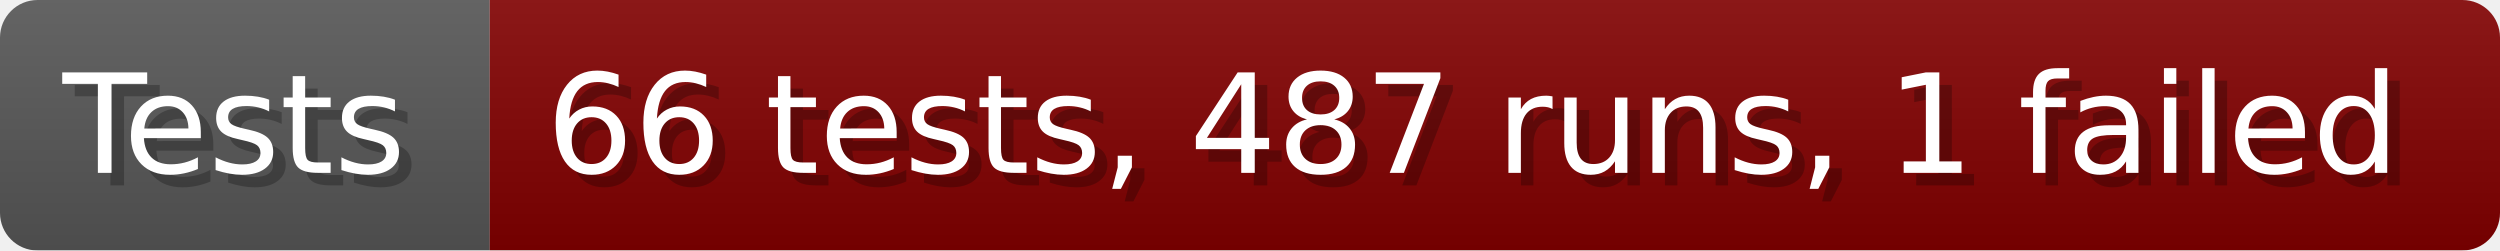
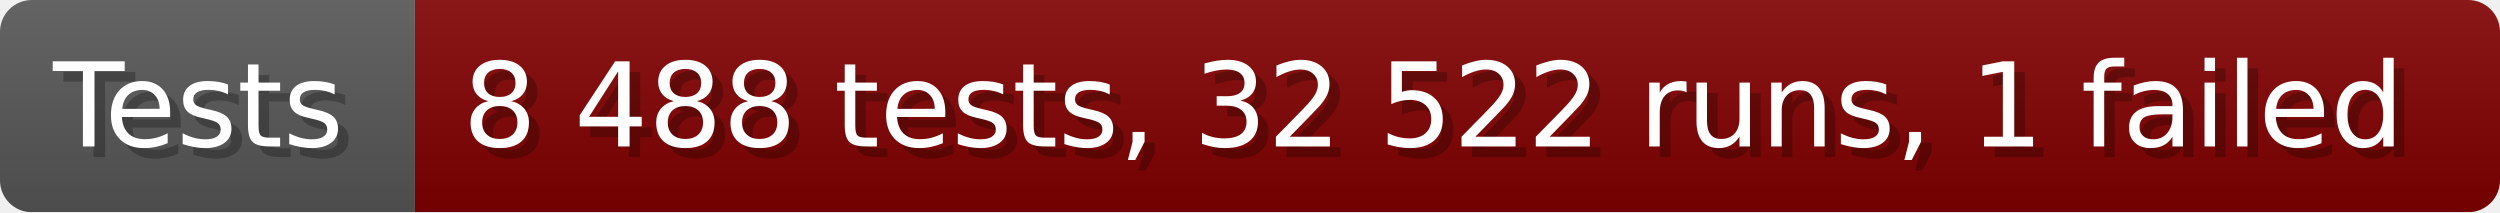
- <svg xmlns="http://www.w3.org/2000/svg" width="199.6" height="20" viewBox="0 0 1996 200" role="img" aria-label="Tests: 66 tests, 487 runs, 1 failed">
+ <svg xmlns="http://www.w3.org/2000/svg" width="235.6" height="20" viewBox="0 0 2356 200" role="img" aria-label="Tests: 8 488 tests, 32 522 runs, 1 failed">
  <linearGradient id="a" x2="0" y2="100%">
    <stop offset="0" stop-opacity=".1" stop-color="#EEE" />
    <stop offset="1" stop-opacity=".1" />
  </linearGradient>
  <mask id="m">
-     <rect width="1996" height="200" rx="30" fill="#FFF" />
+     <rect width="2356" height="200" rx="30" fill="#FFF" />
  </mask>
  <g mask="url(#m)">
    <rect width="391" height="200" fill="#555" />
-     <rect width="1605" height="200" fill="#800000" x="391" />
-     <rect width="1996" height="200" fill="url(#a)" />
+     <rect width="1965" height="200" fill="#800000" x="391" />
+     <rect width="2356" height="200" fill="url(#a)" />
  </g>
  <g aria-hidden="true" fill="#fff" text-anchor="start" font-family="Verdana,DejaVu Sans,sans-serif" font-size="110">
    <text x="60" y="148" textLength="291" fill="#000" opacity="0.25">Tests</text>
    <text x="50" y="138" textLength="291">Tests</text>
-     <text x="446" y="148" textLength="1505" fill="#000" opacity="0.25">66 tests, 487 runs, 1 failed</text>
-     <text x="436" y="138" textLength="1505">66 tests, 487 runs, 1 failed</text>
+     <text x="446" y="148" textLength="1865" fill="#000" opacity="0.25">8 488 tests, 32 522 runs, 1 failed</text>
+     <text x="436" y="138" textLength="1865">8 488 tests, 32 522 runs, 1 failed</text>
  </g>
</svg>
